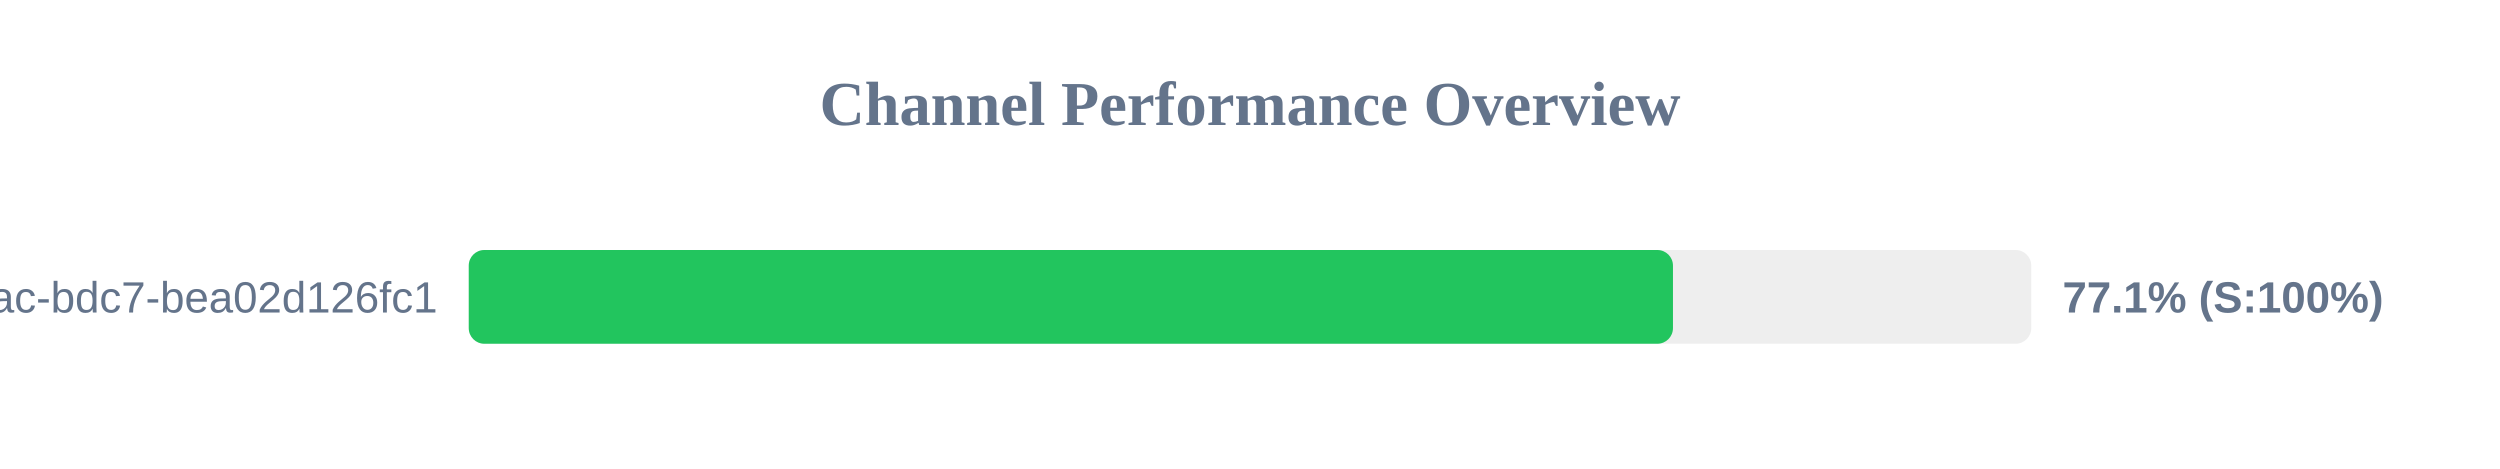
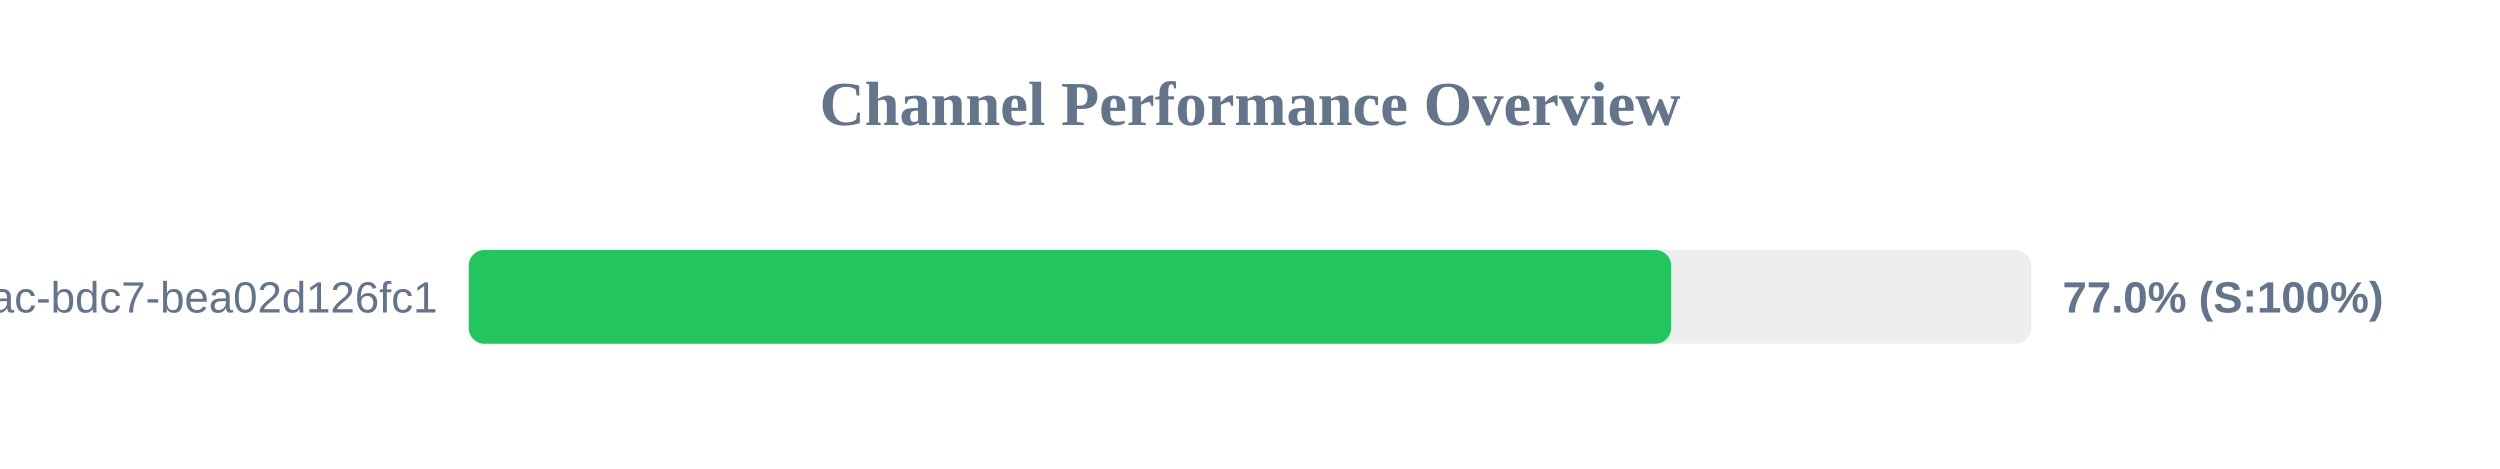
<svg xmlns="http://www.w3.org/2000/svg" width="800" height="150" version="1.1">
  <style>
        .row { font: 14px Arial; fill: #64748b; }
        .score { font: bold 14px Arial; fill: #64748b; }
    </style>
  <text x="400" y="40" text-anchor="middle" font-size="20px" font-weight="bold" fill="#64748b">Channel Performance Overview</text>
  <rect x="150" y="80" width="500" height="30" fill="#eee" rx="5" />
-   <rect x="150" y="80" width="385.35" height="30" fill="#22c55e" rx="5" />
+   <rect x="150" y="80" width="384.75" height="30" fill="#22c55e" rx="5" />
  <text x="140" y="100" text-anchor="end" class="row">?uuid=e31ad3e6-e341-42ac-bdc7-bea02d126fc1</text>
-   <text x="660" y="100" text-anchor="start" class="score">77.1% (S:100%)</text>
+   <text x="660" y="100" text-anchor="start" class="score">77.0% (S:100%)</text>
</svg>
